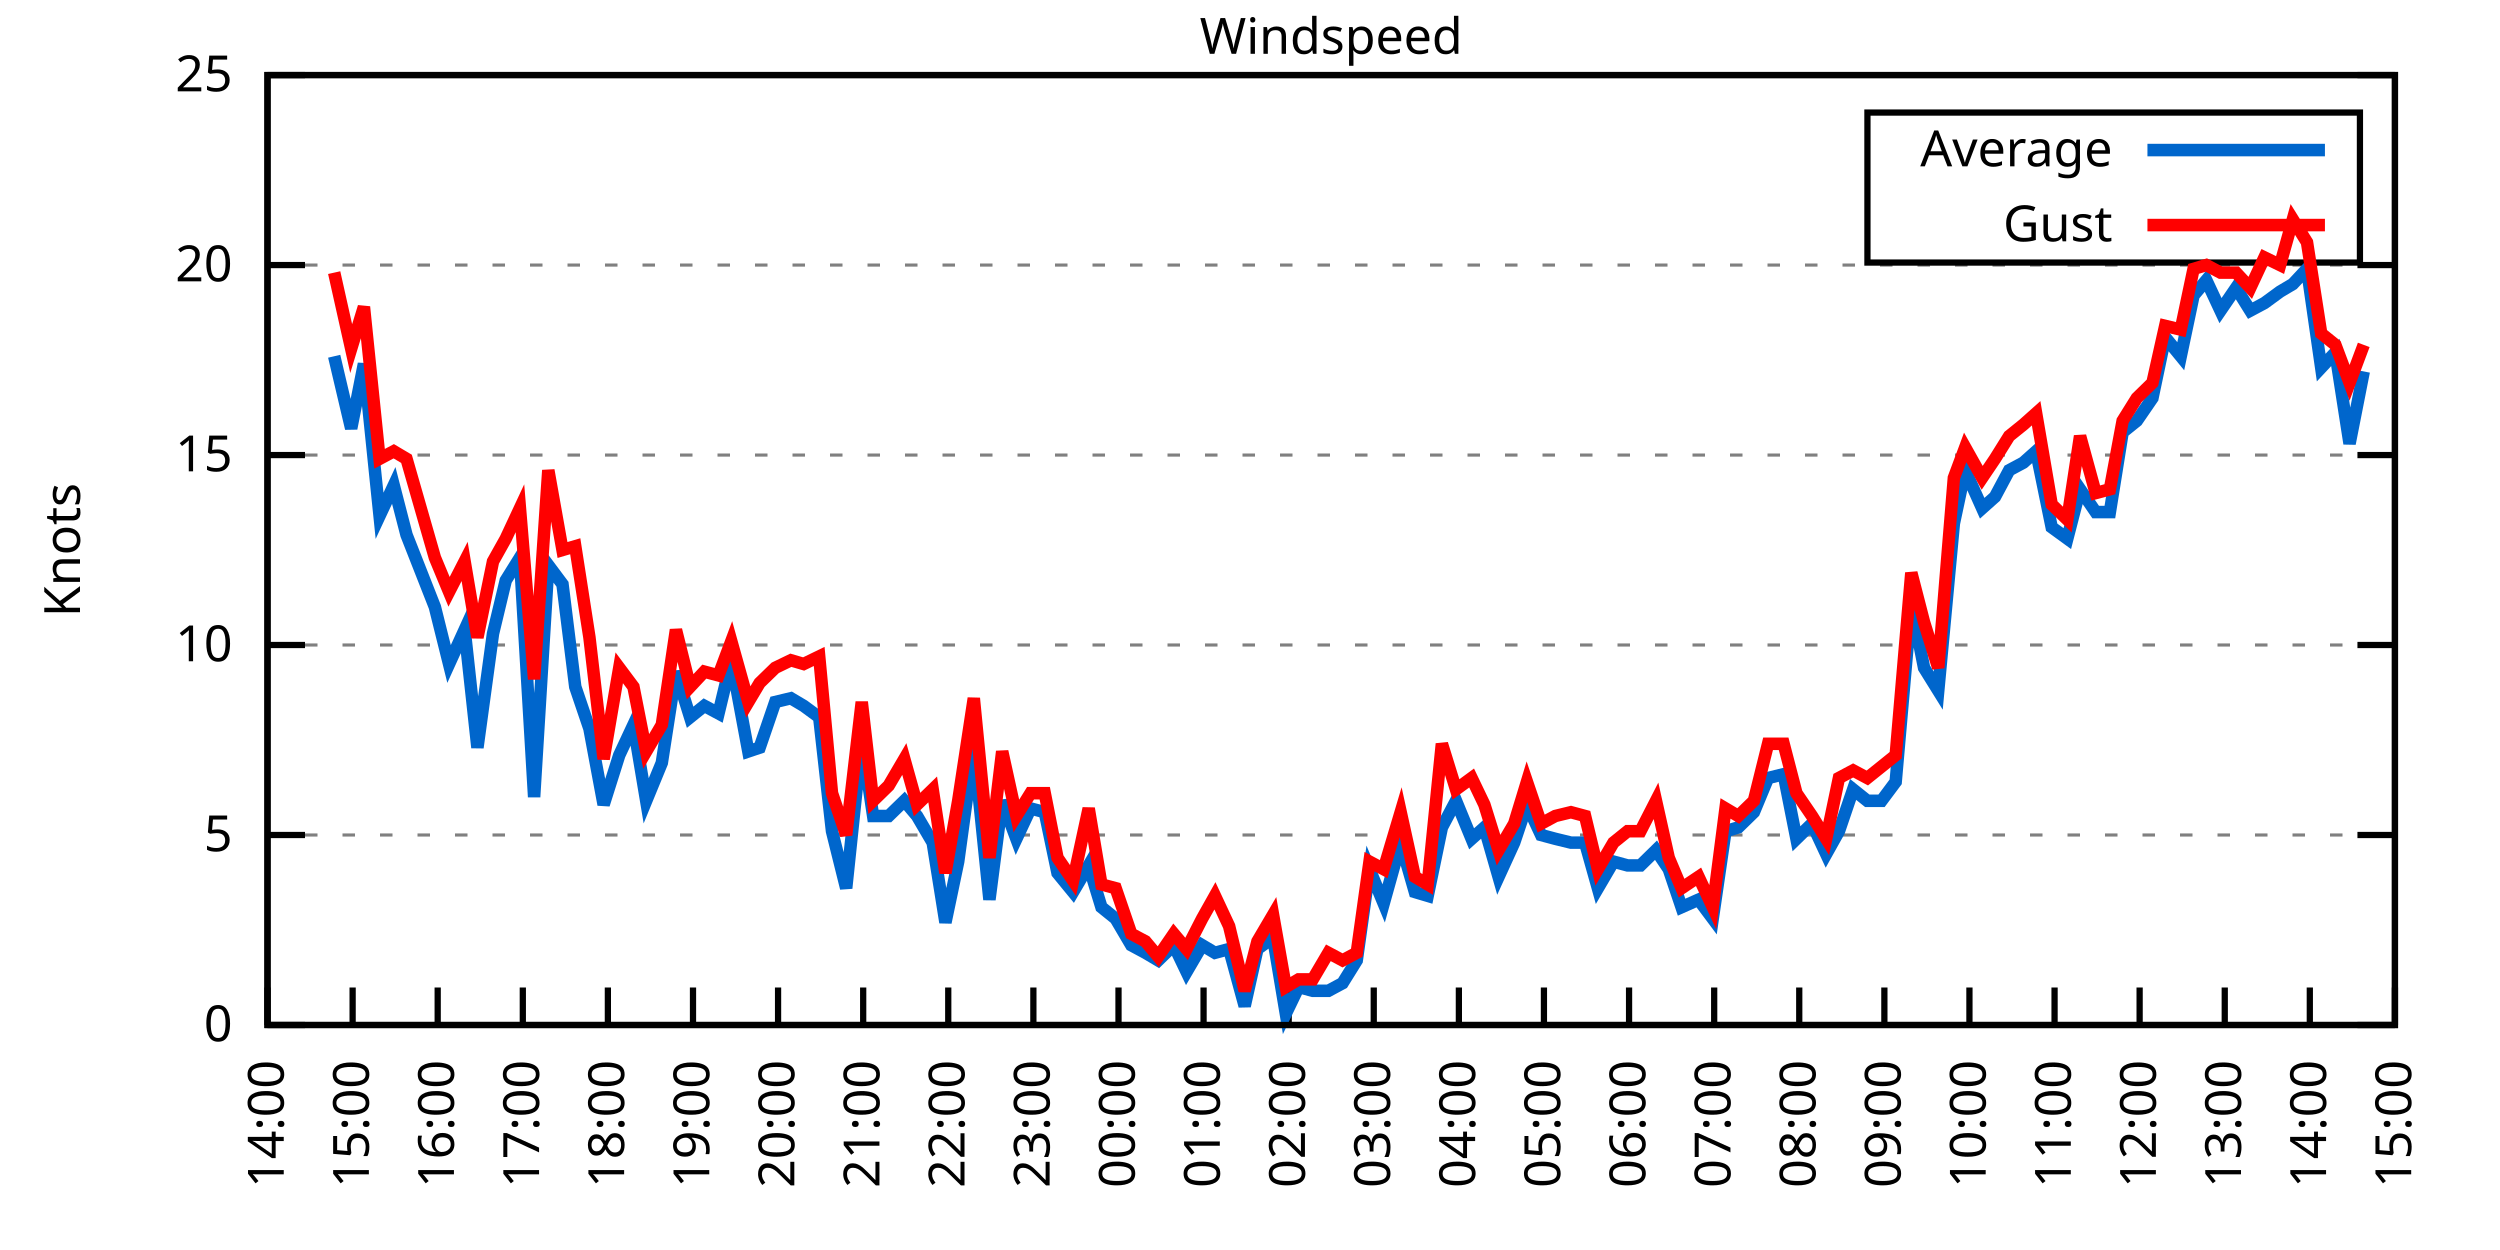
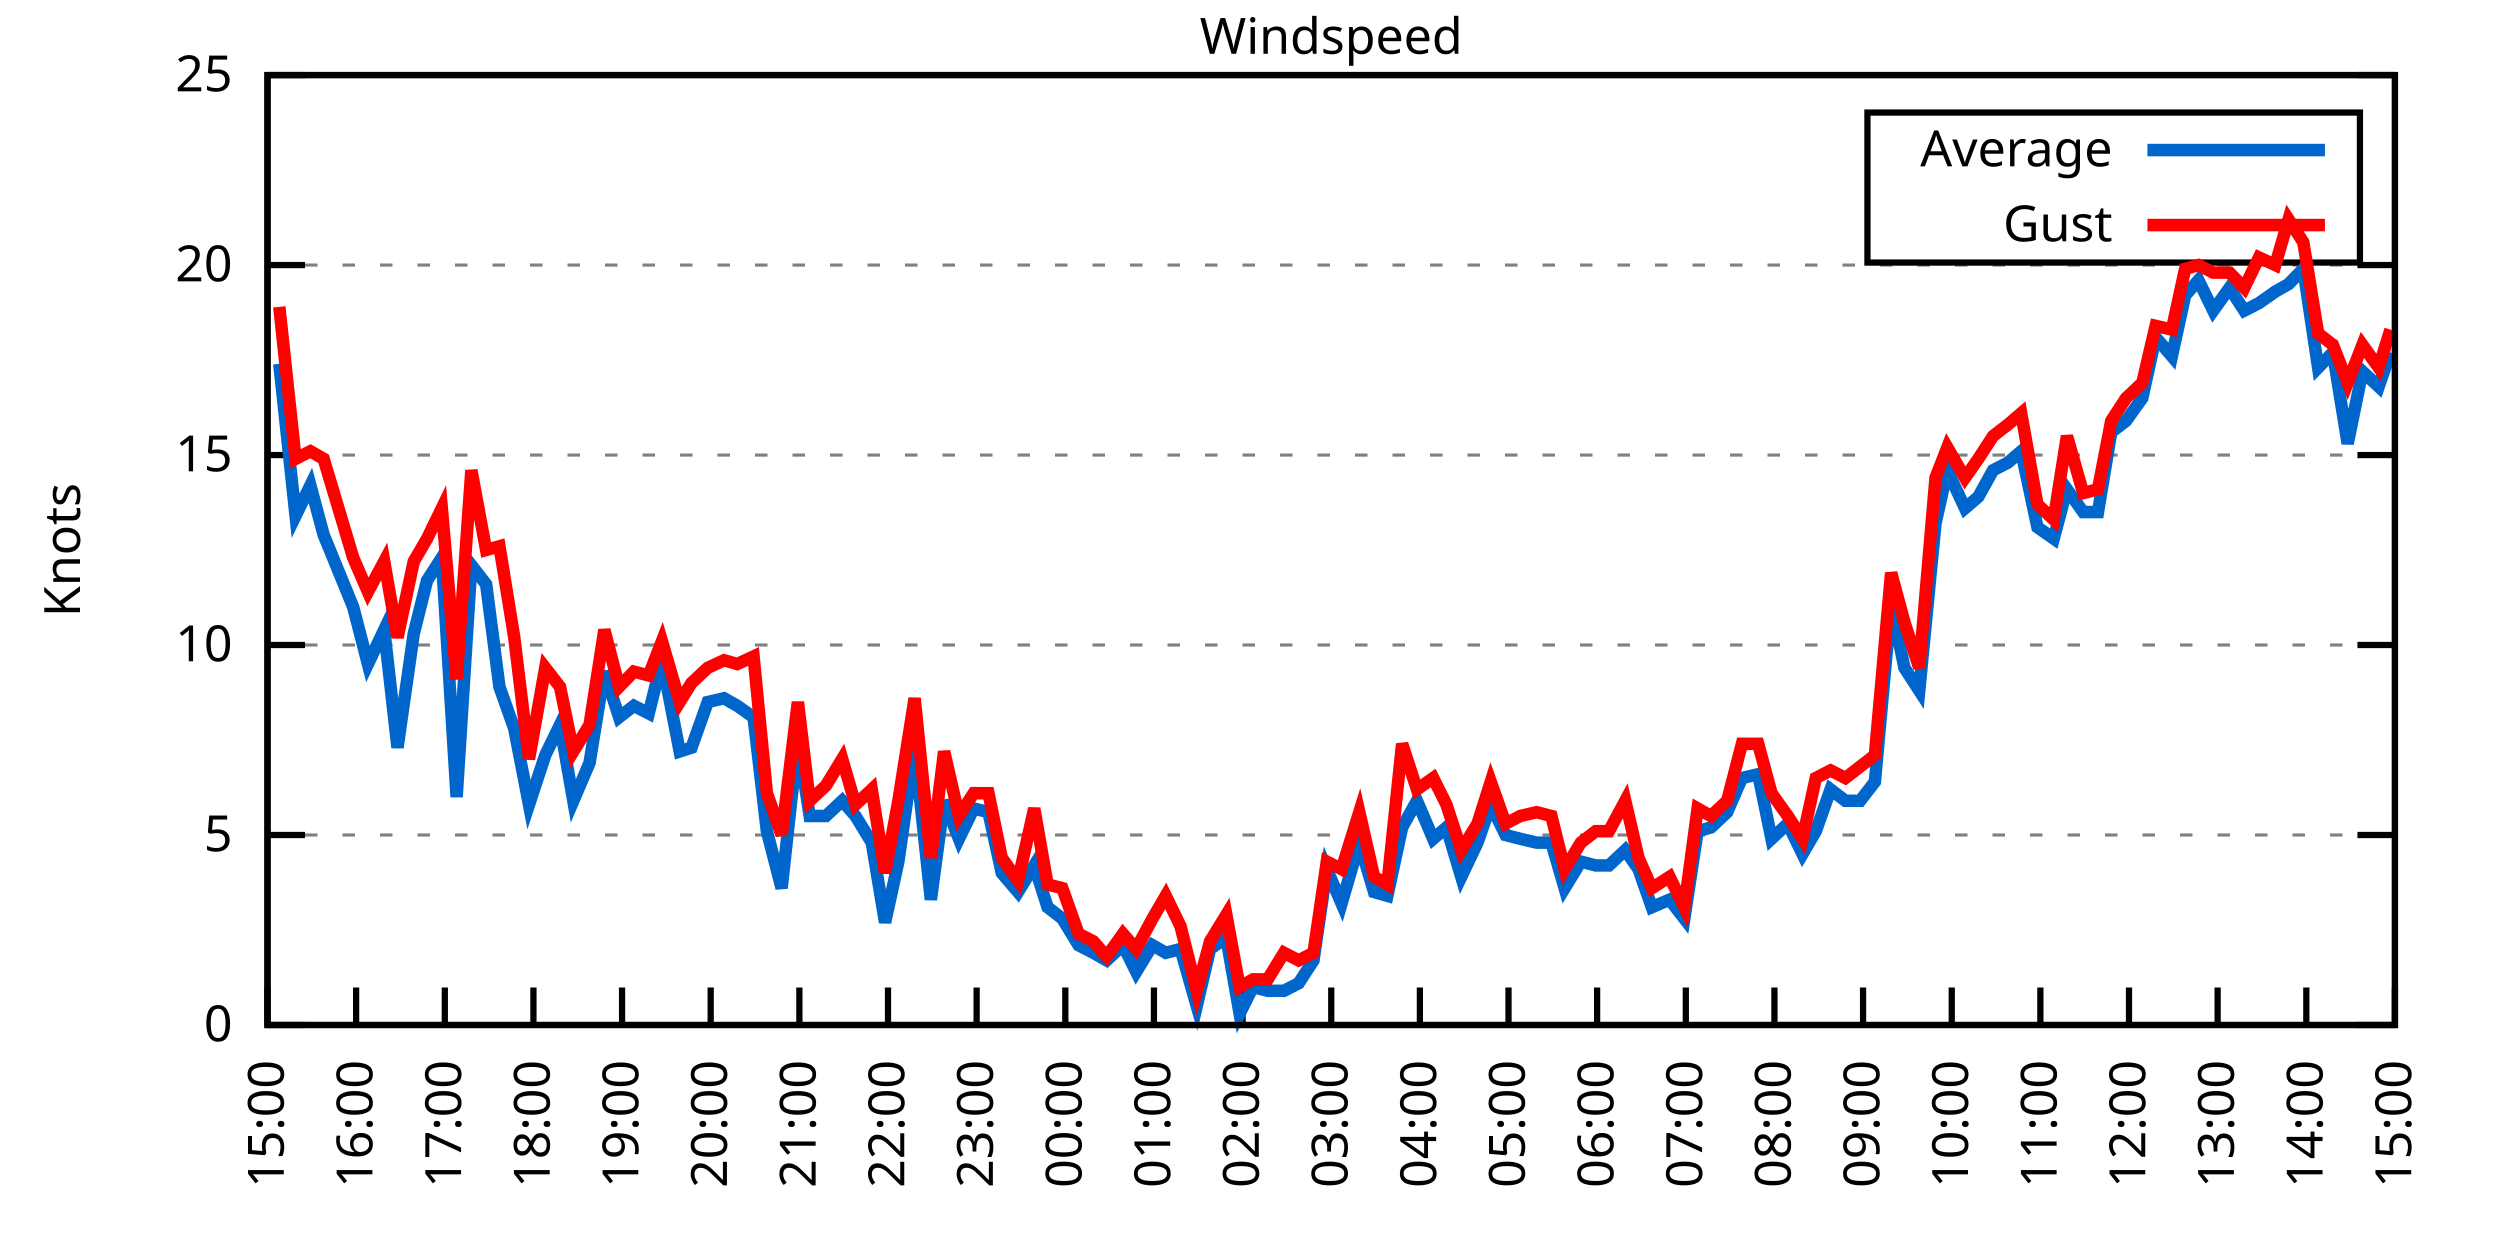
<svg xmlns="http://www.w3.org/2000/svg" xmlns:xlink="http://www.w3.org/1999/xlink" width="400" height="200" viewBox="0 0 400 200">
  <g id="gnuplot_canvas">
    <rect x="0" y="0" width="400" height="200" fill="none" />
    <defs>
      <circle id="gpDot" r="0.5" stroke-width="0.5" stroke="currentColor" />
      <path id="gpPt0" stroke-width="0.333" stroke="currentColor" d="M-1,0 h2 M0,-1 v2" />
      <path id="gpPt1" stroke-width="0.333" stroke="currentColor" d="M-1,-1 L1,1 M1,-1 L-1,1" />
      <path id="gpPt2" stroke-width="0.333" stroke="currentColor" d="M-1,0 L1,0 M0,-1 L0,1 M-1,-1 L1,1 M-1,1 L1,-1" />
      <rect id="gpPt3" stroke-width="0.333" stroke="currentColor" x="-1" y="-1" width="2" height="2" />
      <rect id="gpPt4" stroke-width="0.333" stroke="currentColor" fill="currentColor" x="-1" y="-1" width="2" height="2" />
      <circle id="gpPt5" stroke-width="0.333" stroke="currentColor" cx="0" cy="0" r="1" />
      <use xlink:href="#gpPt5" id="gpPt6" fill="currentColor" stroke="none" />
      <path id="gpPt7" stroke-width="0.333" stroke="currentColor" d="M0,-1.33 L-1.33,0.67 L1.33,0.67 z" />
      <use xlink:href="#gpPt7" id="gpPt8" fill="currentColor" stroke="none" />
      <use xlink:href="#gpPt7" id="gpPt9" stroke="currentColor" transform="rotate(180)" />
      <use xlink:href="#gpPt9" id="gpPt10" fill="currentColor" stroke="none" />
      <use xlink:href="#gpPt3" id="gpPt11" stroke="currentColor" transform="rotate(45)" />
      <use xlink:href="#gpPt11" id="gpPt12" fill="currentColor" stroke="none" />
      <path id="gpPt13" stroke-width="0.333" stroke="currentColor" d="M0,1.330 L1.265,0.411 L0.782,-1.067 L-0.782,-1.076 L-1.265,0.411 z" />
      <use xlink:href="#gpPt13" id="gpPt14" fill="currentColor" stroke="none" />
      <filter id="textbox" filterUnits="objectBoundingBox" x="0" y="0" height="1" width="1">
        <feFlood flood-color="white" flood-opacity="1" result="bgnd" />
        <feComposite in="SourceGraphic" in2="bgnd" operator="atop" />
      </filter>
      <filter id="greybox" filterUnits="objectBoundingBox" x="0" y="0" height="1" width="1">
        <feFlood flood-color="lightgrey" flood-opacity="1" result="grey" />
        <feComposite in="SourceGraphic" in2="grey" operator="atop" />
      </filter>
    </defs>
    <g fill="none" color="white" stroke="currentColor" stroke-width="1.00" stroke-linecap="butt" stroke-linejoin="miter">
</g>
    <g fill="none" color="black" stroke="currentColor" stroke-width="1.00" stroke-linecap="butt" stroke-linejoin="miter">
      <g stroke="none" shape-rendering="crispEdges">
        <polygon fill="rgb(255, 255, 255)" points="42.80,164.00 383.18,164.00 383.18,12.02 42.80,12.02 " />
      </g>
    </g>
    <g fill="none" color="black" stroke="currentColor" stroke-width="1.00" stroke-linecap="butt" stroke-linejoin="miter">
</g>
    <g fill="none" color="black" stroke="black" stroke-width="0.50" stroke-linecap="butt" stroke-linejoin="miter">
</g>
    <g fill="none" color="gray" stroke="currentColor" stroke-width="0.50" stroke-linecap="butt" stroke-linejoin="miter">
      <path stroke="gray" stroke-dasharray="2,4" class="gridline" d="M42.80,164.00 L383.19,164.00  " />
    </g>
    <g fill="none" color="gray" stroke="gray" stroke-width="1.00" stroke-linecap="butt" stroke-linejoin="miter">
</g>
    <g fill="none" color="black" stroke="currentColor" stroke-width="1.00" stroke-linecap="butt" stroke-linejoin="miter">
      <path stroke="black" d="M42.80,164.00 L48.80,164.00 M383.19,164.00 L377.19,164.00  " />
      <g transform="translate(37.20,166.60)" stroke="none" fill="black" font-family="Sans" font-size="8.00" text-anchor="end">
        <text>
          <tspan font-family="Sans"> 0</tspan>
        </text>
      </g>
    </g>
    <g fill="none" color="black" stroke="currentColor" stroke-width="1.00" stroke-linecap="butt" stroke-linejoin="miter">
</g>
    <g fill="none" color="black" stroke="black" stroke-width="0.50" stroke-linecap="butt" stroke-linejoin="miter">
</g>
    <g fill="none" color="gray" stroke="currentColor" stroke-width="0.50" stroke-linecap="butt" stroke-linejoin="miter">
      <path stroke="gray" stroke-dasharray="2,4" class="gridline" d="M42.80,133.60 L383.19,133.60  " />
    </g>
    <g fill="none" color="gray" stroke="gray" stroke-width="1.00" stroke-linecap="butt" stroke-linejoin="miter">
</g>
    <g fill="none" color="black" stroke="currentColor" stroke-width="1.00" stroke-linecap="butt" stroke-linejoin="miter">
      <path stroke="black" d="M42.80,133.60 L48.80,133.60 M383.19,133.60 L377.19,133.60  " />
      <g transform="translate(37.20,136.20)" stroke="none" fill="black" font-family="Sans" font-size="8.00" text-anchor="end">
        <text>
          <tspan font-family="Sans"> 5</tspan>
        </text>
      </g>
    </g>
    <g fill="none" color="black" stroke="currentColor" stroke-width="1.00" stroke-linecap="butt" stroke-linejoin="miter">
</g>
    <g fill="none" color="black" stroke="black" stroke-width="0.50" stroke-linecap="butt" stroke-linejoin="miter">
</g>
    <g fill="none" color="gray" stroke="currentColor" stroke-width="0.50" stroke-linecap="butt" stroke-linejoin="miter">
      <path stroke="gray" stroke-dasharray="2,4" class="gridline" d="M42.80,103.20 L383.19,103.20  " />
    </g>
    <g fill="none" color="gray" stroke="gray" stroke-width="1.00" stroke-linecap="butt" stroke-linejoin="miter">
</g>
    <g fill="none" color="black" stroke="currentColor" stroke-width="1.00" stroke-linecap="butt" stroke-linejoin="miter">
      <path stroke="black" d="M42.80,103.20 L48.80,103.20 M383.19,103.20 L377.19,103.20  " />
      <g transform="translate(37.20,105.80)" stroke="none" fill="black" font-family="Sans" font-size="8.00" text-anchor="end">
        <text>
          <tspan font-family="Sans"> 10</tspan>
        </text>
      </g>
    </g>
    <g fill="none" color="black" stroke="currentColor" stroke-width="1.00" stroke-linecap="butt" stroke-linejoin="miter">
</g>
    <g fill="none" color="black" stroke="black" stroke-width="0.50" stroke-linecap="butt" stroke-linejoin="miter">
</g>
    <g fill="none" color="gray" stroke="currentColor" stroke-width="0.50" stroke-linecap="butt" stroke-linejoin="miter">
      <path stroke="gray" stroke-dasharray="2,4" class="gridline" d="M42.80,72.81 L383.19,72.81  " />
    </g>
    <g fill="none" color="gray" stroke="gray" stroke-width="1.00" stroke-linecap="butt" stroke-linejoin="miter">
</g>
    <g fill="none" color="black" stroke="currentColor" stroke-width="1.00" stroke-linecap="butt" stroke-linejoin="miter">
      <path stroke="black" d="M42.80,72.81 L48.80,72.81 M383.19,72.81 L377.19,72.81  " />
      <g transform="translate(37.20,75.41)" stroke="none" fill="black" font-family="Sans" font-size="8.00" text-anchor="end">
        <text>
          <tspan font-family="Sans"> 15</tspan>
        </text>
      </g>
    </g>
    <g fill="none" color="black" stroke="currentColor" stroke-width="1.00" stroke-linecap="butt" stroke-linejoin="miter">
</g>
    <g fill="none" color="black" stroke="black" stroke-width="0.50" stroke-linecap="butt" stroke-linejoin="miter">
</g>
    <g fill="none" color="gray" stroke="currentColor" stroke-width="0.50" stroke-linecap="butt" stroke-linejoin="miter">
      <path stroke="gray" stroke-dasharray="2,4" class="gridline" d="M42.80,42.41 L383.19,42.41  " />
    </g>
    <g fill="none" color="gray" stroke="gray" stroke-width="1.00" stroke-linecap="butt" stroke-linejoin="miter">
</g>
    <g fill="none" color="black" stroke="currentColor" stroke-width="1.00" stroke-linecap="butt" stroke-linejoin="miter">
      <path stroke="black" d="M42.80,42.41 L48.80,42.41 M383.19,42.41 L377.19,42.41  " />
      <g transform="translate(37.20,45.01)" stroke="none" fill="black" font-family="Sans" font-size="8.00" text-anchor="end">
        <text>
          <tspan font-family="Sans"> 20</tspan>
        </text>
      </g>
    </g>
    <g fill="none" color="black" stroke="currentColor" stroke-width="1.00" stroke-linecap="butt" stroke-linejoin="miter">
</g>
    <g fill="none" color="black" stroke="black" stroke-width="0.50" stroke-linecap="butt" stroke-linejoin="miter">
</g>
    <g fill="none" color="gray" stroke="currentColor" stroke-width="0.50" stroke-linecap="butt" stroke-linejoin="miter">
      <path stroke="gray" stroke-dasharray="2,4" class="gridline" d="M42.80,12.01 L383.19,12.01  " />
    </g>
    <g fill="none" color="gray" stroke="gray" stroke-width="1.00" stroke-linecap="butt" stroke-linejoin="miter">
</g>
    <g fill="none" color="black" stroke="currentColor" stroke-width="1.00" stroke-linecap="butt" stroke-linejoin="miter">
      <path stroke="black" d="M42.80,12.01 L48.80,12.01 M383.19,12.01 L377.19,12.01  " />
      <g transform="translate(37.20,14.61)" stroke="none" fill="black" font-family="Sans" font-size="8.00" text-anchor="end">
        <text>
          <tspan font-family="Sans"> 25</tspan>
        </text>
      </g>
    </g>
    <g fill="none" color="black" stroke="currentColor" stroke-width="1.00" stroke-linecap="butt" stroke-linejoin="miter">
      <path stroke="black" d="M42.80,164.00 L42.80,158.00  " />
      <g transform="translate(45.40,169.60) rotate(270.00)" stroke="none" fill="black" font-family="Sans" font-size="8.00" text-anchor="end">
        <text>
-           <tspan font-family="Sans">14:00</tspan>
-         </text>
-       </g>
-     </g>
-     <g fill="none" color="black" stroke="currentColor" stroke-width="1.00" stroke-linecap="butt" stroke-linejoin="miter">
-       <path stroke="black" d="M56.42,164.00 L56.42,158.00  " />
-       <g transform="translate(59.02,169.60) rotate(270.00)" stroke="none" fill="black" font-family="Sans" font-size="8.00" text-anchor="end">
-         <text>
          <tspan font-family="Sans">15:00</tspan>
        </text>
      </g>
    </g>
    <g fill="none" color="black" stroke="currentColor" stroke-width="1.00" stroke-linecap="butt" stroke-linejoin="miter">
-       <path stroke="black" d="M70.03,164.00 L70.03,158.00  " />
-       <g transform="translate(72.63,169.60) rotate(270.00)" stroke="none" fill="black" font-family="Sans" font-size="8.00" text-anchor="end">
+       <path stroke="black" d="M56.98,164.00 L56.98,158.00  " />
+       <g transform="translate(59.58,169.60) rotate(270.00)" stroke="none" fill="black" font-family="Sans" font-size="8.00" text-anchor="end">
        <text>
          <tspan font-family="Sans">16:00</tspan>
        </text>
      </g>
    </g>
    <g fill="none" color="black" stroke="currentColor" stroke-width="1.00" stroke-linecap="butt" stroke-linejoin="miter">
-       <path stroke="black" d="M83.65,164.00 L83.65,158.00  " />
-       <g transform="translate(86.25,169.60) rotate(270.00)" stroke="none" fill="black" font-family="Sans" font-size="8.00" text-anchor="end">
+       <path stroke="black" d="M71.17,164.00 L71.17,158.00  " />
+       <g transform="translate(73.77,169.60) rotate(270.00)" stroke="none" fill="black" font-family="Sans" font-size="8.00" text-anchor="end">
        <text>
          <tspan font-family="Sans">17:00</tspan>
        </text>
      </g>
    </g>
    <g fill="none" color="black" stroke="currentColor" stroke-width="1.00" stroke-linecap="butt" stroke-linejoin="miter">
-       <path stroke="black" d="M97.26,164.00 L97.26,158.00  " />
-       <g transform="translate(99.86,169.60) rotate(270.00)" stroke="none" fill="black" font-family="Sans" font-size="8.00" text-anchor="end">
+       <path stroke="black" d="M85.35,164.00 L85.35,158.00  " />
+       <g transform="translate(87.95,169.60) rotate(270.00)" stroke="none" fill="black" font-family="Sans" font-size="8.00" text-anchor="end">
        <text>
          <tspan font-family="Sans">18:00</tspan>
        </text>
      </g>
    </g>
    <g fill="none" color="black" stroke="currentColor" stroke-width="1.00" stroke-linecap="butt" stroke-linejoin="miter">
-       <path stroke="black" d="M110.88,164.00 L110.88,158.00  " />
-       <g transform="translate(113.48,169.60) rotate(270.00)" stroke="none" fill="black" font-family="Sans" font-size="8.00" text-anchor="end">
+       <path stroke="black" d="M99.53,164.00 L99.53,158.00  " />
+       <g transform="translate(102.13,169.60) rotate(270.00)" stroke="none" fill="black" font-family="Sans" font-size="8.00" text-anchor="end">
        <text>
          <tspan font-family="Sans">19:00</tspan>
        </text>
      </g>
    </g>
    <g fill="none" color="black" stroke="currentColor" stroke-width="1.00" stroke-linecap="butt" stroke-linejoin="miter">
-       <path stroke="black" d="M124.49,164.00 L124.49,158.00  " />
-       <g transform="translate(127.09,169.60) rotate(270.00)" stroke="none" fill="black" font-family="Sans" font-size="8.00" text-anchor="end">
+       <path stroke="black" d="M113.71,164.00 L113.71,158.00  " />
+       <g transform="translate(116.31,169.60) rotate(270.00)" stroke="none" fill="black" font-family="Sans" font-size="8.00" text-anchor="end">
        <text>
          <tspan font-family="Sans">20:00</tspan>
        </text>
      </g>
    </g>
    <g fill="none" color="black" stroke="currentColor" stroke-width="1.00" stroke-linecap="butt" stroke-linejoin="miter">
-       <path stroke="black" d="M138.11,164.00 L138.11,158.00  " />
-       <g transform="translate(140.71,169.60) rotate(270.00)" stroke="none" fill="black" font-family="Sans" font-size="8.00" text-anchor="end">
+       <path stroke="black" d="M127.90,164.00 L127.90,158.00  " />
+       <g transform="translate(130.50,169.60) rotate(270.00)" stroke="none" fill="black" font-family="Sans" font-size="8.00" text-anchor="end">
        <text>
          <tspan font-family="Sans">21:00</tspan>
        </text>
      </g>
    </g>
    <g fill="none" color="black" stroke="currentColor" stroke-width="1.00" stroke-linecap="butt" stroke-linejoin="miter">
-       <path stroke="black" d="M151.72,164.00 L151.72,158.00  " />
-       <g transform="translate(154.32,169.60) rotate(270.00)" stroke="none" fill="black" font-family="Sans" font-size="8.00" text-anchor="end">
+       <path stroke="black" d="M142.08,164.00 L142.08,158.00  " />
+       <g transform="translate(144.68,169.60) rotate(270.00)" stroke="none" fill="black" font-family="Sans" font-size="8.00" text-anchor="end">
        <text>
          <tspan font-family="Sans">22:00</tspan>
        </text>
      </g>
    </g>
    <g fill="none" color="black" stroke="currentColor" stroke-width="1.00" stroke-linecap="butt" stroke-linejoin="miter">
-       <path stroke="black" d="M165.34,164.00 L165.34,158.00  " />
-       <g transform="translate(167.94,169.60) rotate(270.00)" stroke="none" fill="black" font-family="Sans" font-size="8.00" text-anchor="end">
+       <path stroke="black" d="M156.26,164.00 L156.26,158.00  " />
+       <g transform="translate(158.86,169.60) rotate(270.00)" stroke="none" fill="black" font-family="Sans" font-size="8.00" text-anchor="end">
        <text>
          <tspan font-family="Sans">23:00</tspan>
        </text>
      </g>
    </g>
    <g fill="none" color="black" stroke="currentColor" stroke-width="1.00" stroke-linecap="butt" stroke-linejoin="miter">
-       <path stroke="black" d="M178.96,164.00 L178.96,158.00  " />
-       <g transform="translate(181.56,169.60) rotate(270.00)" stroke="none" fill="black" font-family="Sans" font-size="8.00" text-anchor="end">
+       <path stroke="black" d="M170.45,164.00 L170.45,158.00  " />
+       <g transform="translate(173.05,169.60) rotate(270.00)" stroke="none" fill="black" font-family="Sans" font-size="8.00" text-anchor="end">
        <text>
          <tspan font-family="Sans">00:00</tspan>
        </text>
      </g>
    </g>
    <g fill="none" color="black" stroke="currentColor" stroke-width="1.00" stroke-linecap="butt" stroke-linejoin="miter">
-       <path stroke="black" d="M192.57,164.00 L192.57,158.00  " />
-       <g transform="translate(195.17,169.60) rotate(270.00)" stroke="none" fill="black" font-family="Sans" font-size="8.00" text-anchor="end">
+       <path stroke="black" d="M184.63,164.00 L184.63,158.00  " />
+       <g transform="translate(187.23,169.60) rotate(270.00)" stroke="none" fill="black" font-family="Sans" font-size="8.00" text-anchor="end">
        <text>
          <tspan font-family="Sans">01:00</tspan>
        </text>
      </g>
    </g>
    <g fill="none" color="black" stroke="currentColor" stroke-width="1.00" stroke-linecap="butt" stroke-linejoin="miter">
-       <path stroke="black" d="M206.19,164.00 L206.19,158.00  " />
-       <g transform="translate(208.79,169.60) rotate(270.00)" stroke="none" fill="black" font-family="Sans" font-size="8.00" text-anchor="end">
+       <path stroke="black" d="M198.81,164.00 L198.81,158.00  " />
+       <g transform="translate(201.41,169.60) rotate(270.00)" stroke="none" fill="black" font-family="Sans" font-size="8.00" text-anchor="end">
        <text>
          <tspan font-family="Sans">02:00</tspan>
        </text>
      </g>
    </g>
    <g fill="none" color="black" stroke="currentColor" stroke-width="1.00" stroke-linecap="butt" stroke-linejoin="miter">
-       <path stroke="black" d="M219.80,164.00 L219.80,158.00  " />
-       <g transform="translate(222.40,169.60) rotate(270.00)" stroke="none" fill="black" font-family="Sans" font-size="8.00" text-anchor="end">
+       <path stroke="black" d="M213.00,164.00 L213.00,158.00  " />
+       <g transform="translate(215.60,169.60) rotate(270.00)" stroke="none" fill="black" font-family="Sans" font-size="8.00" text-anchor="end">
        <text>
          <tspan font-family="Sans">03:00</tspan>
        </text>
      </g>
    </g>
    <g fill="none" color="black" stroke="currentColor" stroke-width="1.00" stroke-linecap="butt" stroke-linejoin="miter">
-       <path stroke="black" d="M233.42,164.00 L233.42,158.00  " />
-       <g transform="translate(236.02,169.60) rotate(270.00)" stroke="none" fill="black" font-family="Sans" font-size="8.00" text-anchor="end">
+       <path stroke="black" d="M227.18,164.00 L227.18,158.00  " />
+       <g transform="translate(229.78,169.60) rotate(270.00)" stroke="none" fill="black" font-family="Sans" font-size="8.00" text-anchor="end">
        <text>
          <tspan font-family="Sans">04:00</tspan>
        </text>
      </g>
    </g>
    <g fill="none" color="black" stroke="currentColor" stroke-width="1.00" stroke-linecap="butt" stroke-linejoin="miter">
-       <path stroke="black" d="M247.03,164.00 L247.03,158.00  " />
-       <g transform="translate(249.63,169.60) rotate(270.00)" stroke="none" fill="black" font-family="Sans" font-size="8.00" text-anchor="end">
+       <path stroke="black" d="M241.36,164.00 L241.36,158.00  " />
+       <g transform="translate(243.96,169.60) rotate(270.00)" stroke="none" fill="black" font-family="Sans" font-size="8.00" text-anchor="end">
        <text>
          <tspan font-family="Sans">05:00</tspan>
        </text>
      </g>
    </g>
    <g fill="none" color="black" stroke="currentColor" stroke-width="1.00" stroke-linecap="butt" stroke-linejoin="miter">
-       <path stroke="black" d="M260.65,164.00 L260.65,158.00  " />
-       <g transform="translate(263.25,169.60) rotate(270.00)" stroke="none" fill="black" font-family="Sans" font-size="8.00" text-anchor="end">
+       <path stroke="black" d="M255.54,164.00 L255.54,158.00  " />
+       <g transform="translate(258.14,169.60) rotate(270.00)" stroke="none" fill="black" font-family="Sans" font-size="8.00" text-anchor="end">
        <text>
          <tspan font-family="Sans">06:00</tspan>
        </text>
      </g>
    </g>
    <g fill="none" color="black" stroke="currentColor" stroke-width="1.00" stroke-linecap="butt" stroke-linejoin="miter">
-       <path stroke="black" d="M274.27,164.00 L274.27,158.00  " />
-       <g transform="translate(276.87,169.60) rotate(270.00)" stroke="none" fill="black" font-family="Sans" font-size="8.00" text-anchor="end">
+       <path stroke="black" d="M269.73,164.00 L269.73,158.00  " />
+       <g transform="translate(272.33,169.60) rotate(270.00)" stroke="none" fill="black" font-family="Sans" font-size="8.00" text-anchor="end">
        <text>
          <tspan font-family="Sans">07:00</tspan>
        </text>
      </g>
    </g>
    <g fill="none" color="black" stroke="currentColor" stroke-width="1.00" stroke-linecap="butt" stroke-linejoin="miter">
-       <path stroke="black" d="M287.88,164.00 L287.88,158.00  " />
-       <g transform="translate(290.48,169.60) rotate(270.00)" stroke="none" fill="black" font-family="Sans" font-size="8.00" text-anchor="end">
+       <path stroke="black" d="M283.91,164.00 L283.91,158.00  " />
+       <g transform="translate(286.51,169.60) rotate(270.00)" stroke="none" fill="black" font-family="Sans" font-size="8.00" text-anchor="end">
        <text>
          <tspan font-family="Sans">08:00</tspan>
        </text>
      </g>
    </g>
    <g fill="none" color="black" stroke="currentColor" stroke-width="1.00" stroke-linecap="butt" stroke-linejoin="miter">
-       <path stroke="black" d="M301.50,164.00 L301.50,158.00  " />
-       <g transform="translate(304.10,169.60) rotate(270.00)" stroke="none" fill="black" font-family="Sans" font-size="8.00" text-anchor="end">
+       <path stroke="black" d="M298.09,164.00 L298.09,158.00  " />
+       <g transform="translate(300.69,169.60) rotate(270.00)" stroke="none" fill="black" font-family="Sans" font-size="8.00" text-anchor="end">
        <text>
          <tspan font-family="Sans">09:00</tspan>
        </text>
      </g>
    </g>
    <g fill="none" color="black" stroke="currentColor" stroke-width="1.00" stroke-linecap="butt" stroke-linejoin="miter">
-       <path stroke="black" d="M315.11,164.00 L315.11,158.00  " />
-       <g transform="translate(317.71,169.60) rotate(270.00)" stroke="none" fill="black" font-family="Sans" font-size="8.00" text-anchor="end">
+       <path stroke="black" d="M312.28,164.00 L312.28,158.00  " />
+       <g transform="translate(314.88,169.60) rotate(270.00)" stroke="none" fill="black" font-family="Sans" font-size="8.00" text-anchor="end">
        <text>
          <tspan font-family="Sans">10:00</tspan>
        </text>
      </g>
    </g>
    <g fill="none" color="black" stroke="currentColor" stroke-width="1.00" stroke-linecap="butt" stroke-linejoin="miter">
-       <path stroke="black" d="M328.73,164.00 L328.73,158.00  " />
-       <g transform="translate(331.33,169.60) rotate(270.00)" stroke="none" fill="black" font-family="Sans" font-size="8.00" text-anchor="end">
+       <path stroke="black" d="M326.46,164.00 L326.46,158.00  " />
+       <g transform="translate(329.06,169.60) rotate(270.00)" stroke="none" fill="black" font-family="Sans" font-size="8.00" text-anchor="end">
        <text>
          <tspan font-family="Sans">11:00</tspan>
        </text>
      </g>
    </g>
    <g fill="none" color="black" stroke="currentColor" stroke-width="1.00" stroke-linecap="butt" stroke-linejoin="miter">
-       <path stroke="black" d="M342.34,164.00 L342.34,158.00  " />
-       <g transform="translate(344.94,169.60) rotate(270.00)" stroke="none" fill="black" font-family="Sans" font-size="8.00" text-anchor="end">
+       <path stroke="black" d="M340.64,164.00 L340.64,158.00  " />
+       <g transform="translate(343.24,169.60) rotate(270.00)" stroke="none" fill="black" font-family="Sans" font-size="8.00" text-anchor="end">
        <text>
          <tspan font-family="Sans">12:00</tspan>
        </text>
      </g>
    </g>
    <g fill="none" color="black" stroke="currentColor" stroke-width="1.00" stroke-linecap="butt" stroke-linejoin="miter">
-       <path stroke="black" d="M355.96,164.00 L355.96,158.00  " />
-       <g transform="translate(358.56,169.60) rotate(270.00)" stroke="none" fill="black" font-family="Sans" font-size="8.00" text-anchor="end">
+       <path stroke="black" d="M354.82,164.00 L354.82,158.00  " />
+       <g transform="translate(357.42,169.60) rotate(270.00)" stroke="none" fill="black" font-family="Sans" font-size="8.00" text-anchor="end">
        <text>
          <tspan font-family="Sans">13:00</tspan>
        </text>
      </g>
    </g>
    <g fill="none" color="black" stroke="currentColor" stroke-width="1.00" stroke-linecap="butt" stroke-linejoin="miter">
-       <path stroke="black" d="M369.57,164.00 L369.57,158.00  " />
-       <g transform="translate(372.17,169.60) rotate(270.00)" stroke="none" fill="black" font-family="Sans" font-size="8.00" text-anchor="end">
+       <path stroke="black" d="M369.01,164.00 L369.01,158.00  " />
+       <g transform="translate(371.61,169.60) rotate(270.00)" stroke="none" fill="black" font-family="Sans" font-size="8.00" text-anchor="end">
        <text>
          <tspan font-family="Sans">14:00</tspan>
        </text>
      </g>
    </g>
    <g fill="none" color="black" stroke="currentColor" stroke-width="1.00" stroke-linecap="butt" stroke-linejoin="miter">
      <path stroke="black" d="M383.19,164.00 L383.19,158.00  " />
      <g transform="translate(385.79,169.60) rotate(270.00)" stroke="none" fill="black" font-family="Sans" font-size="8.00" text-anchor="end">
        <text>
          <tspan font-family="Sans">15:00</tspan>
        </text>
      </g>
    </g>
    <g fill="none" color="black" stroke="currentColor" stroke-width="1.00" stroke-linecap="butt" stroke-linejoin="miter">
</g>
    <g fill="none" color="black" stroke="currentColor" stroke-width="1.00" stroke-linecap="butt" stroke-linejoin="miter">
      <path stroke="black" d="M42.80,12.01 L42.80,164.00 L383.19,164.00 L383.19,12.01 L42.80,12.01 Z  " />
    </g>
    <g fill="none" color="black" stroke="currentColor" stroke-width="1.00" stroke-linecap="butt" stroke-linejoin="miter">
</g>
    <g fill="none" color="black" stroke="currentColor" stroke-width="1.00" stroke-linecap="butt" stroke-linejoin="miter">
      <path stroke="black" d="M298.79,42.01 L298.79,18.01 L377.59,18.01 L377.59,42.01 L298.79,42.01 Z  " />
    </g>
    <g id="Windspeed_plot_1">
      <g fill="none" color="white" stroke="black" stroke-width="2.00" stroke-linecap="butt" stroke-linejoin="miter">
</g>
      <g fill="none" color="black" stroke="currentColor" stroke-width="2.00" stroke-linecap="butt" stroke-linejoin="miter">
        <g transform="translate(337.99,26.61)" stroke="none" fill="black" font-family="Sans" font-size="8.00" text-anchor="end">
          <text>
            <tspan font-family="Sans">Average</tspan>
          </text>
        </g>
      </g>
      <g fill="none" color="black" stroke="currentColor" stroke-width="2.00" stroke-linecap="butt" stroke-linejoin="miter">
-         <path stroke="rgb(  0, 102, 204)" d="M343.59,24.01 L371.99,24.01 M53.47,57.00 L56.19,68.55 L58.23,58.21 L60.73,82.53 L63.00,77.67 L65.04,85.57   L69.58,97.12 L71.85,106.24 L74.34,100.77 L76.39,119.62 L78.88,101.38 L80.92,92.87 L83.19,89.22 L85.46,127.52   L87.73,90.44 L90.00,93.48 L92.04,109.89 L94.31,116.58 L96.58,128.74 L99.08,120.83 L101.35,115.97 L103.39,128.13   L105.89,122.05 L108.15,107.46 L110.42,114.76 L112.69,112.93 L114.96,114.15 L117.01,105.64 L119.73,120.23 L121.54,119.62   L124.04,112.32 L126.54,111.72 L128.58,112.93 L131.07,114.76 L133.12,132.99 L135.39,142.11 L137.88,118.40 L139.70,130.56   L142.19,130.56 L144.69,128.13 L146.73,130.56 L149.23,134.82 L151.27,147.59 L153.31,137.86 L155.81,119.62 L158.31,143.94   L160.35,128.13 L162.62,134.21 L164.89,129.35 L167.16,129.95 L169.20,139.68 L171.69,142.72 L174.19,138.47 L176.23,145.15   L178.50,146.98 L181.00,151.23 L183.27,152.45 L185.31,153.66 L187.81,151.23 L189.85,155.49 L192.34,151.23 L194.39,152.45   L196.66,151.84 L199.15,160.96 L201.19,151.84 L203.69,150.02 L205.73,162.18 L207.78,157.92 L210.04,158.53 L212.54,158.53   L214.81,157.31 L217.08,153.66 L219.12,139.07 L221.39,144.55 L224.11,134.82 L226.38,142.72 L228.43,143.33 L230.70,132.39   L232.96,128.13 L235.46,134.21 L237.50,132.39 L239.77,140.29 L242.27,134.82 L244.31,128.74 L246.58,133.60 L248.85,134.21   L251.35,134.82 L253.61,134.82 L255.66,142.11 L258.15,137.86 L260.42,138.47 L262.47,138.47 L264.96,136.03 L267.00,139.07   L269.05,145.15 L271.77,143.94 L274.04,146.98 L276.08,132.99 L278.12,132.39 L280.62,129.95 L282.89,124.48 L285.38,123.87   L287.43,134.21 L289.92,131.78 L292.19,136.64 L294.23,132.99 L296.50,126.31 L298.77,128.13 L301.04,128.13 L303.31,125.09   L305.81,96.52 L307.85,106.85 L310.12,110.50 L312.62,83.75 L314.43,75.24 L317.15,81.32 L319.20,79.49 L321.47,75.24   L323.74,74.02 L325.78,72.20 L328.27,84.36 L330.77,86.18 L332.81,78.28 L335.31,81.93 L337.58,81.93 L339.62,69.16   L341.89,67.33 L344.39,63.69 L346.43,53.96 L348.92,57.00 L350.97,47.27 L353.01,44.84 L355.28,49.70 L357.77,46.06   L360.04,49.70 L362.31,48.49 L364.81,46.66 L366.85,45.45 L369.12,43.02 L371.39,58.82 L373.66,56.39 L375.93,70.98   L378.20,59.43  " />
+         <path stroke="rgb(  0, 102, 204)" d="M343.59,24.01 L371.99,24.01 M44.69,58.21 L47.29,82.53 L49.66,77.67 L51.78,85.57 L56.51,97.12 L58.87,106.24   L61.47,100.77 L63.60,119.62 L66.20,101.38 L68.33,92.87 L70.69,89.22 L73.06,127.52 L75.42,90.44 L77.78,93.48   L79.91,109.89 L82.28,116.58 L84.64,128.74 L87.24,120.83 L89.60,115.97 L91.73,128.13 L94.33,122.05 L96.70,107.46   L99.06,114.76 L101.42,112.93 L103.79,114.15 L105.91,105.64 L108.75,120.23 L110.64,119.62 L113.24,112.32 L115.84,111.72   L117.97,112.93 L120.57,114.76 L122.70,132.99 L125.06,142.11 L127.66,118.40 L129.55,130.56 L132.15,130.56 L134.75,128.13   L136.88,130.56 L139.48,134.82 L141.61,147.59 L143.74,137.86 L146.34,119.62 L148.94,143.94 L151.06,128.13 L153.43,134.21   L155.79,129.35 L158.15,129.95 L160.28,139.68 L162.88,142.72 L165.48,138.47 L167.61,145.15 L169.97,146.98 L172.57,151.23   L174.94,152.45 L177.06,153.66 L179.67,151.23 L181.79,155.49 L184.39,151.23 L186.52,152.45 L188.88,151.84 L191.48,160.96   L193.61,151.84 L196.21,150.02 L198.34,162.18 L200.47,157.92 L202.83,158.53 L205.43,158.53 L207.79,157.31 L210.16,153.66   L212.29,139.07 L214.65,144.55 L217.49,134.82 L219.85,142.72 L221.98,143.33 L224.34,132.39 L226.71,128.13 L229.31,134.21   L231.43,132.39 L233.80,140.29 L236.40,134.82 L238.52,128.74 L240.89,133.60 L243.25,134.21 L245.85,134.82 L248.22,134.82   L250.34,142.11 L252.94,137.86 L255.31,138.47 L257.43,138.47 L260.04,136.03 L262.16,139.07 L264.29,145.15 L267.13,143.94   L269.49,146.98 L271.62,132.99 L273.75,132.39 L276.35,129.95 L278.71,124.48 L281.31,123.87 L283.44,134.21 L286.04,131.78   L288.40,136.64 L290.53,132.99 L292.89,126.31 L295.26,128.13 L297.62,128.13 L299.98,125.09 L302.58,96.52 L304.71,106.85   L307.08,110.50 L309.68,83.75 L311.57,75.24 L314.40,81.32 L316.53,79.49 L318.89,75.24 L321.26,74.02 L323.39,72.20   L325.99,84.36 L328.59,86.18 L330.71,78.28 L333.31,81.93 L335.68,81.93 L337.80,69.16 L340.17,67.33 L342.77,63.69   L344.90,53.96 L347.50,57.00 L349.62,47.27 L351.75,44.84 L354.12,49.70 L356.72,46.06 L359.08,49.70 L361.44,48.49   L364.04,46.66 L366.17,45.45 L368.53,43.02 L370.90,58.82 L373.26,56.39 L375.63,70.98 L377.99,59.43 L380.59,61.86   L382.48,56.39  " />
      </g>
    </g>
    <g id="Windspeed_plot_2">
      <g fill="none" color="black" stroke="currentColor" stroke-width="2.00" stroke-linecap="butt" stroke-linejoin="miter">
        <g transform="translate(337.99,38.61)" stroke="none" fill="black" font-family="Sans" font-size="8.00" text-anchor="end">
          <text>
            <tspan font-family="Sans">Gust</tspan>
          </text>
        </g>
      </g>
      <g fill="none" color="black" stroke="currentColor" stroke-width="2.00" stroke-linecap="butt" stroke-linejoin="miter">
-         <path stroke="rgb(255,   0,   0)" d="M343.59,36.01 L371.99,36.01 M53.47,43.62 L56.19,55.78 L58.23,49.10 L60.73,73.41 L63.00,72.20 L65.04,73.41   L69.58,89.22 L71.85,94.69 L74.34,89.83 L76.39,101.99 L78.88,89.83 L80.92,86.18 L83.19,81.32 L85.46,108.68   L87.73,75.24 L90.00,88.00 L92.04,87.40 L94.31,101.99 L96.58,121.44 L99.08,106.85 L101.35,109.89 L103.39,120.23   L105.89,115.97 L108.15,100.77 L110.42,109.89 L112.69,107.46 L114.96,108.07 L117.01,102.60 L119.73,112.32 L121.54,109.28   L124.04,106.85 L126.54,105.64 L128.58,106.24 L131.07,105.03 L133.12,126.91 L135.39,133.60 L137.88,112.32 L139.70,128.13   L142.19,125.70 L144.69,121.44 L146.73,128.74 L149.23,126.31 L151.27,139.68 L153.31,128.13 L155.81,111.72 L158.31,137.25   L160.35,120.23 L162.62,130.56 L164.89,126.91 L167.16,126.91 L169.20,137.25 L171.69,140.90 L174.19,129.35 L176.23,141.51   L178.50,142.11 L181.00,149.41 L183.27,150.62 L185.31,153.06 L187.81,149.41 L189.85,151.84 L192.34,146.98 L194.39,143.33   L196.66,148.19 L199.15,158.53 L201.19,150.62 L203.69,146.37 L205.73,157.92 L207.78,156.70 L210.04,156.70 L212.54,152.45   L214.81,153.66 L217.08,152.45 L219.12,137.86 L221.39,139.07 L224.11,129.95 L226.38,140.29 L228.43,141.51 L230.70,119.01   L232.96,126.31 L235.46,124.48 L237.50,128.74 L239.77,136.03 L242.27,131.78 L244.31,125.09 L246.58,131.78 L248.85,130.56   L251.35,129.95 L253.61,130.56 L255.66,139.07 L258.15,134.82 L260.42,132.99 L262.47,132.99 L264.96,128.13 L267.00,137.25   L269.05,142.11 L271.77,140.29 L274.04,145.15 L276.08,129.35 L278.12,130.56 L280.62,128.13 L282.89,119.01 L285.38,119.01   L287.43,126.91 L289.92,130.56 L292.19,134.21 L294.23,124.48 L296.50,123.27 L298.77,124.48 L301.04,122.66 L303.31,120.83   L305.81,91.65 L307.85,99.56 L310.12,106.85 L312.62,76.45 L314.43,71.59 L317.15,76.45 L319.20,73.41 L321.47,69.77   L323.74,67.94 L325.78,66.12 L328.27,80.71 L330.77,83.14 L332.81,69.77 L335.31,78.89 L337.58,78.28 L339.62,67.33   L341.89,63.69 L344.39,61.25 L346.43,52.14 L348.92,52.74 L350.97,43.02 L353.01,42.41 L355.28,43.62 L357.77,43.62   L360.04,46.06 L362.31,41.19 L364.81,42.41 L366.85,35.11 L369.12,38.76 L371.39,53.35 L373.66,55.18 L375.93,61.25   L378.20,55.18  " />
+         <path stroke="rgb(255,   0,   0)" d="M343.59,36.01 L371.99,36.01 M44.69,49.10 L47.29,73.41 L49.66,72.20 L51.78,73.41 L56.51,89.22 L58.87,94.69   L61.47,89.83 L63.60,101.99 L66.20,89.83 L68.33,86.18 L70.69,81.32 L73.06,108.68 L75.42,75.24 L77.78,88.00   L79.91,87.40 L82.28,101.99 L84.64,121.44 L87.24,106.85 L89.60,109.89 L91.73,120.23 L94.33,115.97 L96.70,100.77   L99.06,109.89 L101.42,107.46 L103.79,108.07 L105.91,102.60 L108.75,112.32 L110.64,109.28 L113.24,106.85 L115.84,105.64   L117.97,106.24 L120.57,105.03 L122.70,126.91 L125.06,133.60 L127.66,112.32 L129.55,128.13 L132.15,125.70 L134.75,121.44   L136.88,128.74 L139.48,126.31 L141.61,139.68 L143.74,128.13 L146.34,111.72 L148.94,137.25 L151.06,120.23 L153.43,130.56   L155.79,126.91 L158.15,126.91 L160.28,137.25 L162.88,140.90 L165.48,129.35 L167.61,141.51 L169.97,142.11 L172.57,149.41   L174.94,150.62 L177.06,153.06 L179.67,149.41 L181.79,151.84 L184.39,146.98 L186.52,143.33 L188.88,148.19 L191.48,158.53   L193.61,150.62 L196.21,146.37 L198.34,157.92 L200.47,156.70 L202.83,156.70 L205.43,152.45 L207.79,153.66 L210.16,152.45   L212.29,137.86 L214.65,139.07 L217.49,129.95 L219.85,140.29 L221.98,141.51 L224.34,119.01 L226.71,126.31 L229.31,124.48   L231.43,128.74 L233.80,136.03 L236.40,131.78 L238.52,125.09 L240.89,131.78 L243.25,130.56 L245.85,129.95 L248.22,130.56   L250.34,139.07 L252.94,134.82 L255.31,132.99 L257.43,132.99 L260.04,128.13 L262.16,137.25 L264.29,142.11 L267.13,140.29   L269.49,145.15 L271.62,129.35 L273.75,130.56 L276.35,128.13 L278.71,119.01 L281.31,119.01 L283.44,126.91 L286.04,130.56   L288.40,134.21 L290.53,124.48 L292.89,123.27 L295.26,124.48 L297.62,122.66 L299.98,120.83 L302.58,91.65 L304.71,99.56   L307.08,106.85 L309.68,76.45 L311.57,71.59 L314.40,76.45 L316.53,73.41 L318.89,69.77 L321.26,67.94 L323.39,66.12   L325.99,80.71 L328.59,83.14 L330.71,69.77 L333.31,78.89 L335.68,78.28 L337.80,67.33 L340.17,63.69 L342.77,61.25   L344.90,52.14 L347.50,52.74 L349.62,43.02 L351.75,42.41 L354.12,43.62 L356.72,43.62 L359.08,46.06 L361.44,41.19   L364.04,42.41 L366.17,35.11 L368.53,38.76 L370.90,53.35 L373.26,55.18 L375.63,61.25 L377.99,55.18 L380.59,58.82   L382.48,52.74  " />
      </g>
    </g>
    <g fill="none" color="black" stroke="currentColor" stroke-width="2.00" stroke-linecap="butt" stroke-linejoin="miter">
</g>
    <g fill="none" color="black" stroke="black" stroke-width="1.00" stroke-linecap="butt" stroke-linejoin="miter">
</g>
    <g fill="none" color="black" stroke="currentColor" stroke-width="1.00" stroke-linecap="butt" stroke-linejoin="miter">
      <path stroke="black" d="M42.80,12.01 L42.80,164.00 L383.19,164.00 L383.19,12.01 L42.80,12.01 Z  " />
      <g transform="translate(12.80,88.01) rotate(270.00)" stroke="none" fill="black" font-family="Sans" font-size="8.00" text-anchor="middle">
        <text>
          <tspan font-family="Sans">Knots</tspan>
        </text>
      </g>
    </g>
    <g fill="none" color="black" stroke="currentColor" stroke-width="1.00" stroke-linecap="butt" stroke-linejoin="miter">
</g>
    <g fill="none" color="black" stroke="currentColor" stroke-width="1.00" stroke-linecap="butt" stroke-linejoin="miter">
      <g transform="translate(212.99,8.61)" stroke="none" fill="black" font-family="Sans" font-size="8.00" text-anchor="middle">
        <text>
          <tspan font-family="Sans">Windspeed</tspan>
        </text>
      </g>
    </g>
    <g fill="none" color="black" stroke="currentColor" stroke-width="1.00" stroke-linecap="butt" stroke-linejoin="miter">
</g>
  </g>
</svg>
